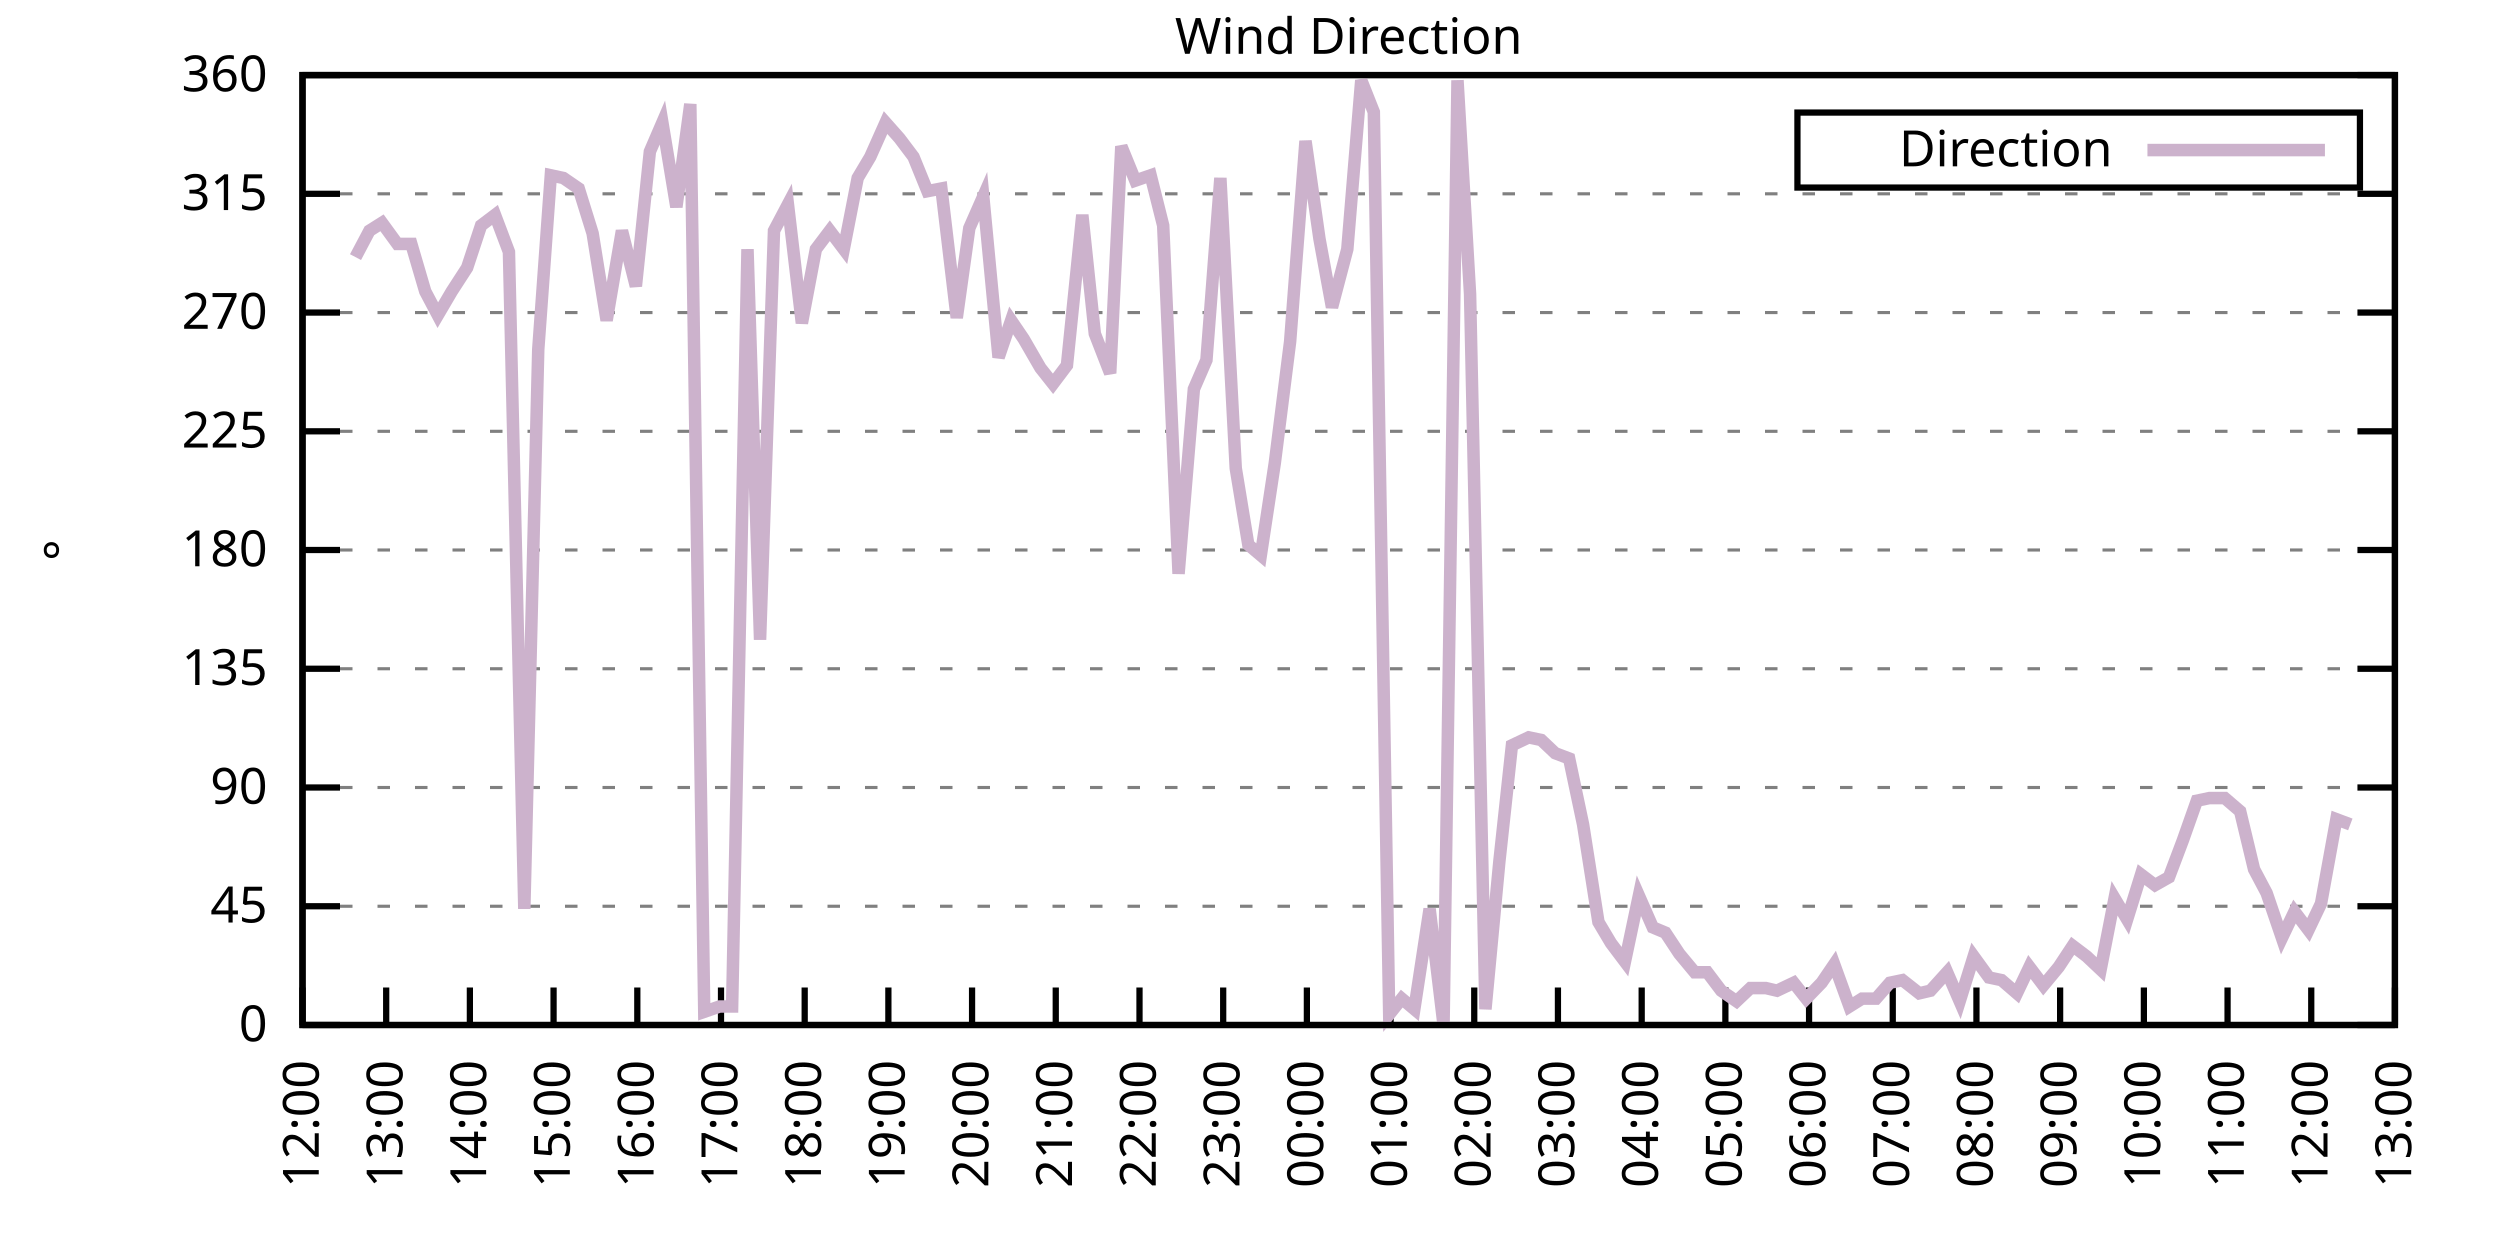
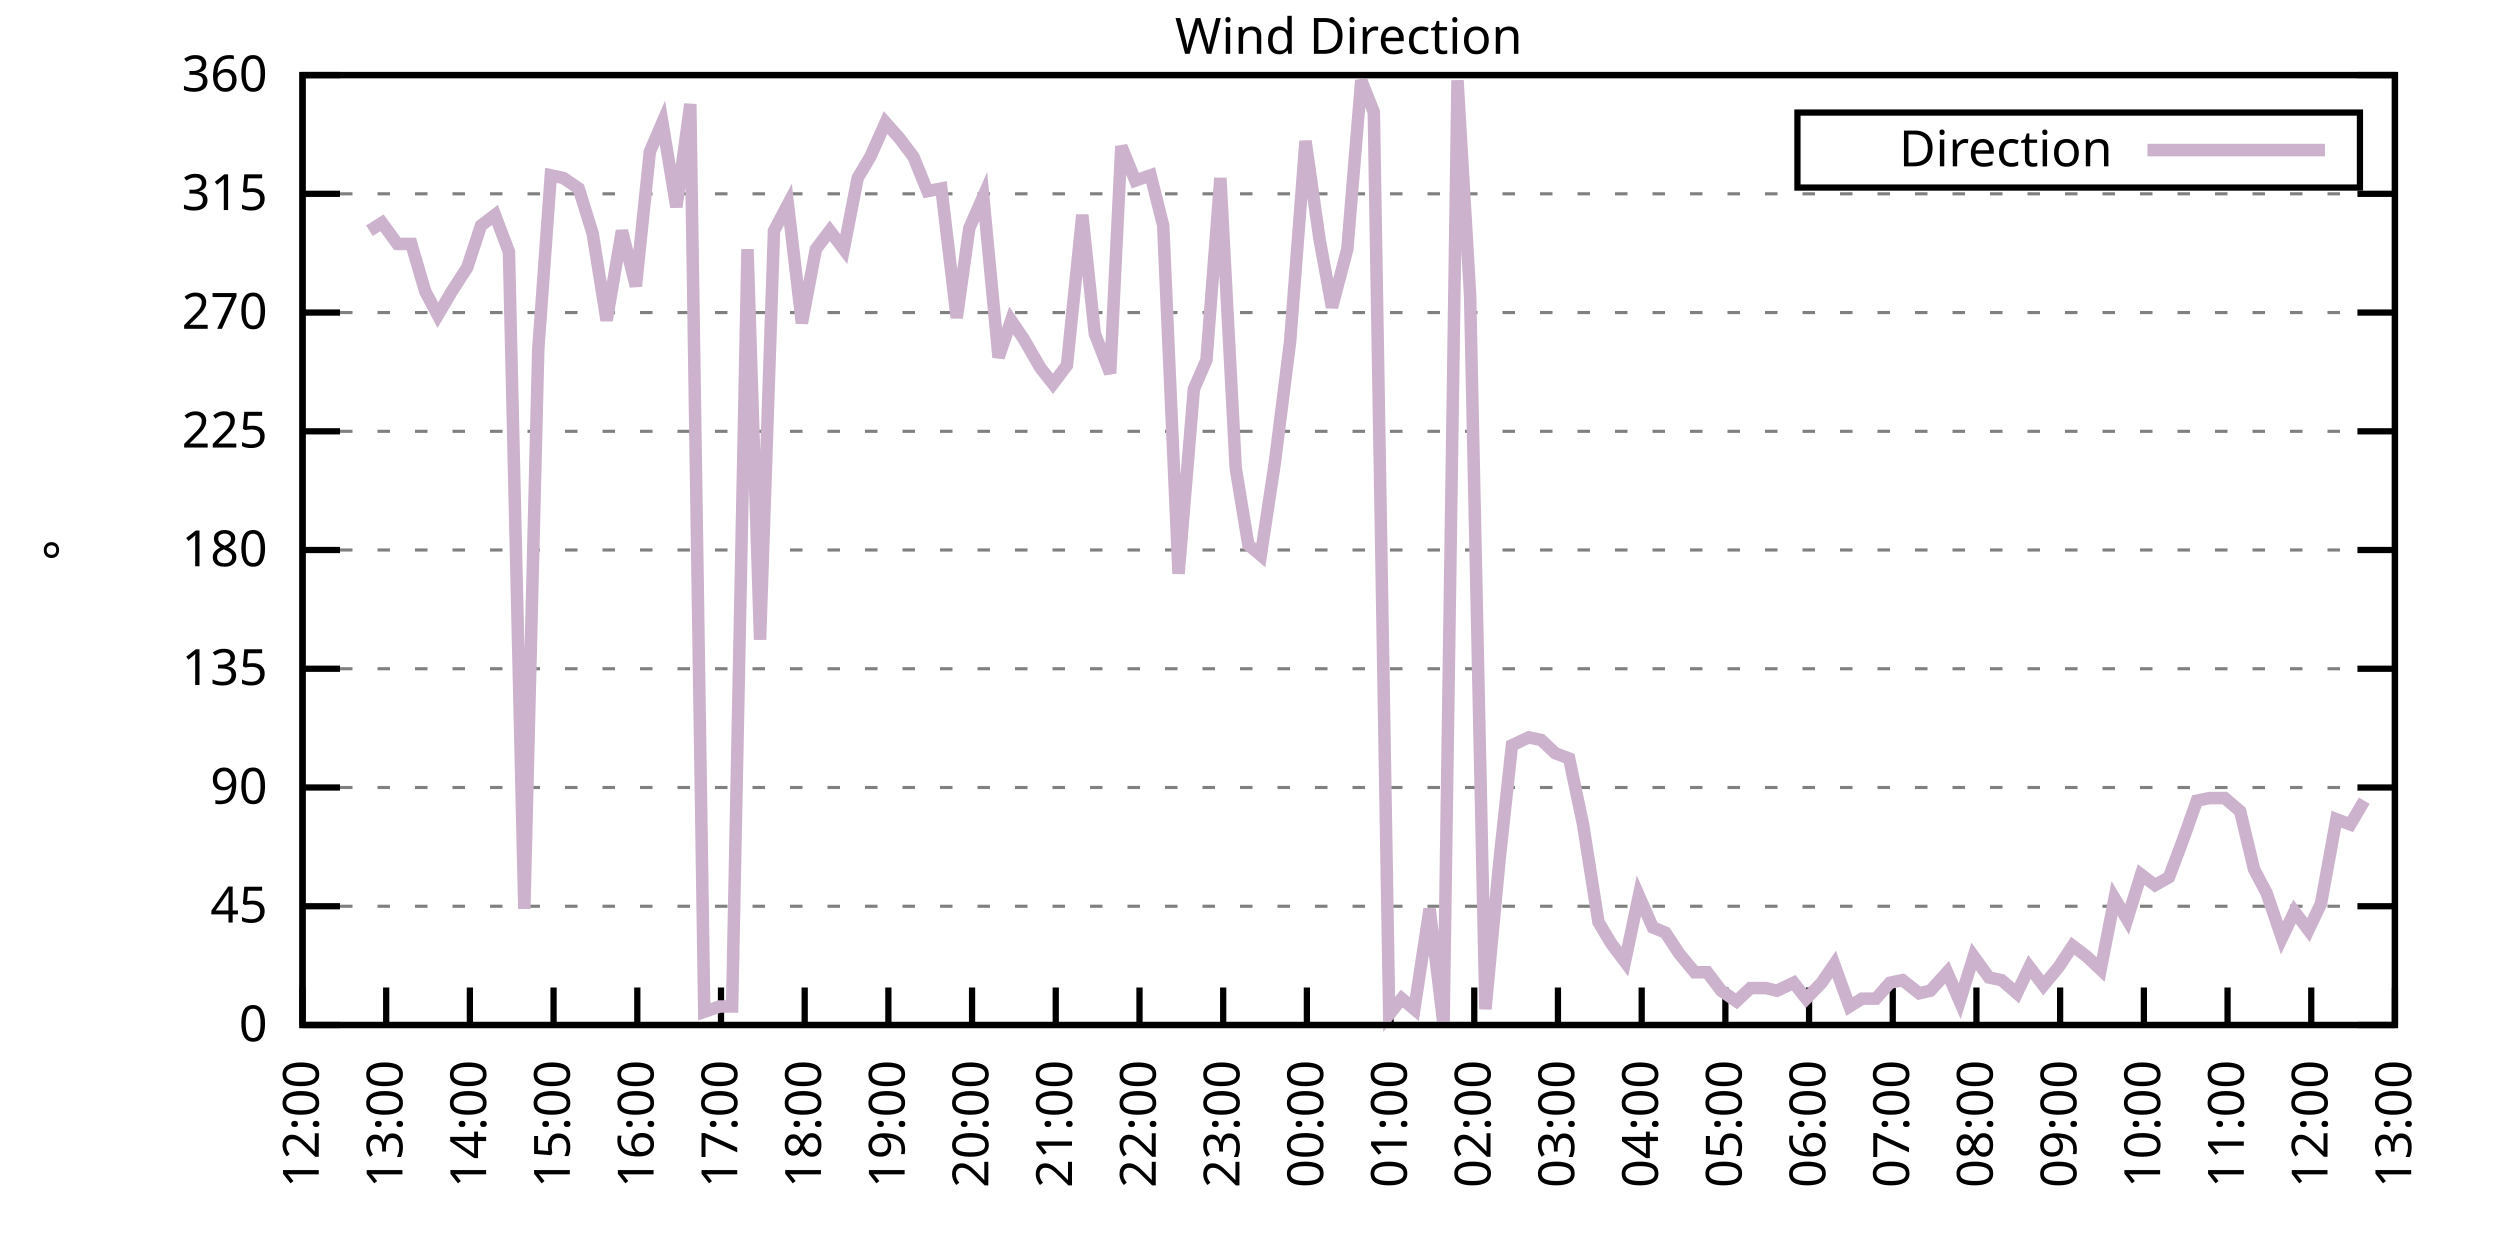
<svg xmlns="http://www.w3.org/2000/svg" xmlns:xlink="http://www.w3.org/1999/xlink" width="400" height="200" viewBox="0 0 400 200">
  <g id="gnuplot_canvas">
    <rect x="0" y="0" width="400" height="200" fill="none" />
    <defs>
      <circle id="gpDot" r="0.5" stroke-width="0.5" stroke="currentColor" />
      <path id="gpPt0" stroke-width="0.333" stroke="currentColor" d="M-1,0 h2 M0,-1 v2" />
      <path id="gpPt1" stroke-width="0.333" stroke="currentColor" d="M-1,-1 L1,1 M1,-1 L-1,1" />
      <path id="gpPt2" stroke-width="0.333" stroke="currentColor" d="M-1,0 L1,0 M0,-1 L0,1 M-1,-1 L1,1 M-1,1 L1,-1" />
      <rect id="gpPt3" stroke-width="0.333" stroke="currentColor" x="-1" y="-1" width="2" height="2" />
      <rect id="gpPt4" stroke-width="0.333" stroke="currentColor" fill="currentColor" x="-1" y="-1" width="2" height="2" />
      <circle id="gpPt5" stroke-width="0.333" stroke="currentColor" cx="0" cy="0" r="1" />
      <use xlink:href="#gpPt5" id="gpPt6" fill="currentColor" stroke="none" />
      <path id="gpPt7" stroke-width="0.333" stroke="currentColor" d="M0,-1.33 L-1.33,0.67 L1.33,0.67 z" />
      <use xlink:href="#gpPt7" id="gpPt8" fill="currentColor" stroke="none" />
      <use xlink:href="#gpPt7" id="gpPt9" stroke="currentColor" transform="rotate(180)" />
      <use xlink:href="#gpPt9" id="gpPt10" fill="currentColor" stroke="none" />
      <use xlink:href="#gpPt3" id="gpPt11" stroke="currentColor" transform="rotate(45)" />
      <use xlink:href="#gpPt11" id="gpPt12" fill="currentColor" stroke="none" />
      <path id="gpPt13" stroke-width="0.333" stroke="currentColor" d="M0,1.330 L1.265,0.411 L0.782,-1.067 L-0.782,-1.076 L-1.265,0.411 z" />
      <use xlink:href="#gpPt13" id="gpPt14" fill="currentColor" stroke="none" />
      <filter id="textbox" filterUnits="objectBoundingBox" x="0" y="0" height="1" width="1">
        <feFlood flood-color="white" flood-opacity="1" result="bgnd" />
        <feComposite in="SourceGraphic" in2="bgnd" operator="atop" />
      </filter>
      <filter id="greybox" filterUnits="objectBoundingBox" x="0" y="0" height="1" width="1">
        <feFlood flood-color="lightgrey" flood-opacity="1" result="grey" />
        <feComposite in="SourceGraphic" in2="grey" operator="atop" />
      </filter>
    </defs>
    <g fill="none" color="white" stroke="currentColor" stroke-width="1.00" stroke-linecap="butt" stroke-linejoin="miter">
</g>
    <g fill="none" color="black" stroke="currentColor" stroke-width="1.00" stroke-linecap="butt" stroke-linejoin="miter">
      <g stroke="none" shape-rendering="crispEdges">
        <polygon fill="rgb(255, 255, 255)" points="48.40,164.00 383.18,164.00 383.18,12.02 48.40,12.02 " />
      </g>
    </g>
    <g fill="none" color="black" stroke="currentColor" stroke-width="1.00" stroke-linecap="butt" stroke-linejoin="miter">
</g>
    <g fill="none" color="black" stroke="black" stroke-width="0.50" stroke-linecap="butt" stroke-linejoin="miter">
</g>
    <g fill="none" color="gray" stroke="currentColor" stroke-width="0.50" stroke-linecap="butt" stroke-linejoin="miter">
      <path stroke="gray" stroke-dasharray="2,4" class="gridline" d="M48.40,164.00 L383.19,164.00  " />
    </g>
    <g fill="none" color="gray" stroke="gray" stroke-width="1.00" stroke-linecap="butt" stroke-linejoin="miter">
</g>
    <g fill="none" color="black" stroke="currentColor" stroke-width="1.00" stroke-linecap="butt" stroke-linejoin="miter">
      <path stroke="black" d="M48.40,164.00 L54.40,164.00 M383.19,164.00 L377.19,164.00  " />
      <g transform="translate(42.80,166.60)" stroke="none" fill="black" font-family="Sans" font-size="8.00" text-anchor="end">
        <text>
          <tspan font-family="Sans"> 0</tspan>
        </text>
      </g>
    </g>
    <g fill="none" color="black" stroke="currentColor" stroke-width="1.00" stroke-linecap="butt" stroke-linejoin="miter">
</g>
    <g fill="none" color="black" stroke="black" stroke-width="0.50" stroke-linecap="butt" stroke-linejoin="miter">
</g>
    <g fill="none" color="gray" stroke="currentColor" stroke-width="0.50" stroke-linecap="butt" stroke-linejoin="miter">
      <path stroke="gray" stroke-dasharray="2,4" class="gridline" d="M48.40,145.00 L383.19,145.00  " />
    </g>
    <g fill="none" color="gray" stroke="gray" stroke-width="1.00" stroke-linecap="butt" stroke-linejoin="miter">
</g>
    <g fill="none" color="black" stroke="currentColor" stroke-width="1.00" stroke-linecap="butt" stroke-linejoin="miter">
      <path stroke="black" d="M48.40,145.00 L54.40,145.00 M383.19,145.00 L377.19,145.00  " />
      <g transform="translate(42.80,147.60)" stroke="none" fill="black" font-family="Sans" font-size="8.00" text-anchor="end">
        <text>
          <tspan font-family="Sans"> 45</tspan>
        </text>
      </g>
    </g>
    <g fill="none" color="black" stroke="currentColor" stroke-width="1.00" stroke-linecap="butt" stroke-linejoin="miter">
</g>
    <g fill="none" color="black" stroke="black" stroke-width="0.50" stroke-linecap="butt" stroke-linejoin="miter">
</g>
    <g fill="none" color="gray" stroke="currentColor" stroke-width="0.50" stroke-linecap="butt" stroke-linejoin="miter">
      <path stroke="gray" stroke-dasharray="2,4" class="gridline" d="M48.40,126.00 L383.19,126.00  " />
    </g>
    <g fill="none" color="gray" stroke="gray" stroke-width="1.00" stroke-linecap="butt" stroke-linejoin="miter">
</g>
    <g fill="none" color="black" stroke="currentColor" stroke-width="1.00" stroke-linecap="butt" stroke-linejoin="miter">
      <path stroke="black" d="M48.40,126.00 L54.40,126.00 M383.19,126.00 L377.19,126.00  " />
      <g transform="translate(42.80,128.60)" stroke="none" fill="black" font-family="Sans" font-size="8.00" text-anchor="end">
        <text>
          <tspan font-family="Sans"> 90</tspan>
        </text>
      </g>
    </g>
    <g fill="none" color="black" stroke="currentColor" stroke-width="1.00" stroke-linecap="butt" stroke-linejoin="miter">
</g>
    <g fill="none" color="black" stroke="black" stroke-width="0.50" stroke-linecap="butt" stroke-linejoin="miter">
</g>
    <g fill="none" color="gray" stroke="currentColor" stroke-width="0.50" stroke-linecap="butt" stroke-linejoin="miter">
      <path stroke="gray" stroke-dasharray="2,4" class="gridline" d="M48.40,107.00 L383.19,107.00  " />
    </g>
    <g fill="none" color="gray" stroke="gray" stroke-width="1.00" stroke-linecap="butt" stroke-linejoin="miter">
</g>
    <g fill="none" color="black" stroke="currentColor" stroke-width="1.00" stroke-linecap="butt" stroke-linejoin="miter">
      <path stroke="black" d="M48.40,107.00 L54.40,107.00 M383.19,107.00 L377.19,107.00  " />
      <g transform="translate(42.80,109.60)" stroke="none" fill="black" font-family="Sans" font-size="8.00" text-anchor="end">
        <text>
          <tspan font-family="Sans"> 135</tspan>
        </text>
      </g>
    </g>
    <g fill="none" color="black" stroke="currentColor" stroke-width="1.00" stroke-linecap="butt" stroke-linejoin="miter">
</g>
    <g fill="none" color="black" stroke="black" stroke-width="0.50" stroke-linecap="butt" stroke-linejoin="miter">
</g>
    <g fill="none" color="gray" stroke="currentColor" stroke-width="0.50" stroke-linecap="butt" stroke-linejoin="miter">
      <path stroke="gray" stroke-dasharray="2,4" class="gridline" d="M48.40,88.00 L383.19,88.00  " />
    </g>
    <g fill="none" color="gray" stroke="gray" stroke-width="1.00" stroke-linecap="butt" stroke-linejoin="miter">
</g>
    <g fill="none" color="black" stroke="currentColor" stroke-width="1.00" stroke-linecap="butt" stroke-linejoin="miter">
      <path stroke="black" d="M48.40,88.00 L54.40,88.00 M383.19,88.00 L377.19,88.00  " />
      <g transform="translate(42.80,90.60)" stroke="none" fill="black" font-family="Sans" font-size="8.00" text-anchor="end">
        <text>
          <tspan font-family="Sans"> 180</tspan>
        </text>
      </g>
    </g>
    <g fill="none" color="black" stroke="currentColor" stroke-width="1.00" stroke-linecap="butt" stroke-linejoin="miter">
</g>
    <g fill="none" color="black" stroke="black" stroke-width="0.50" stroke-linecap="butt" stroke-linejoin="miter">
</g>
    <g fill="none" color="gray" stroke="currentColor" stroke-width="0.50" stroke-linecap="butt" stroke-linejoin="miter">
      <path stroke="gray" stroke-dasharray="2,4" class="gridline" d="M48.40,69.01 L383.19,69.01  " />
    </g>
    <g fill="none" color="gray" stroke="gray" stroke-width="1.00" stroke-linecap="butt" stroke-linejoin="miter">
</g>
    <g fill="none" color="black" stroke="currentColor" stroke-width="1.00" stroke-linecap="butt" stroke-linejoin="miter">
      <path stroke="black" d="M48.40,69.01 L54.40,69.01 M383.19,69.01 L377.19,69.01  " />
      <g transform="translate(42.80,71.61)" stroke="none" fill="black" font-family="Sans" font-size="8.00" text-anchor="end">
        <text>
          <tspan font-family="Sans"> 225</tspan>
        </text>
      </g>
    </g>
    <g fill="none" color="black" stroke="currentColor" stroke-width="1.00" stroke-linecap="butt" stroke-linejoin="miter">
</g>
    <g fill="none" color="black" stroke="black" stroke-width="0.50" stroke-linecap="butt" stroke-linejoin="miter">
</g>
    <g fill="none" color="gray" stroke="currentColor" stroke-width="0.50" stroke-linecap="butt" stroke-linejoin="miter">
      <path stroke="gray" stroke-dasharray="2,4" class="gridline" d="M48.40,50.01 L383.19,50.01  " />
    </g>
    <g fill="none" color="gray" stroke="gray" stroke-width="1.00" stroke-linecap="butt" stroke-linejoin="miter">
</g>
    <g fill="none" color="black" stroke="currentColor" stroke-width="1.00" stroke-linecap="butt" stroke-linejoin="miter">
      <path stroke="black" d="M48.40,50.01 L54.40,50.01 M383.19,50.01 L377.19,50.01  " />
      <g transform="translate(42.80,52.61)" stroke="none" fill="black" font-family="Sans" font-size="8.00" text-anchor="end">
        <text>
          <tspan font-family="Sans"> 270</tspan>
        </text>
      </g>
    </g>
    <g fill="none" color="black" stroke="currentColor" stroke-width="1.00" stroke-linecap="butt" stroke-linejoin="miter">
</g>
    <g fill="none" color="black" stroke="black" stroke-width="0.50" stroke-linecap="butt" stroke-linejoin="miter">
</g>
    <g fill="none" color="gray" stroke="currentColor" stroke-width="0.50" stroke-linecap="butt" stroke-linejoin="miter">
      <path stroke="gray" stroke-dasharray="2,4" class="gridline" d="M48.40,31.01 L383.19,31.01  " />
    </g>
    <g fill="none" color="gray" stroke="gray" stroke-width="1.00" stroke-linecap="butt" stroke-linejoin="miter">
</g>
    <g fill="none" color="black" stroke="currentColor" stroke-width="1.00" stroke-linecap="butt" stroke-linejoin="miter">
      <path stroke="black" d="M48.40,31.01 L54.40,31.01 M383.19,31.01 L377.19,31.01  " />
      <g transform="translate(42.80,33.61)" stroke="none" fill="black" font-family="Sans" font-size="8.00" text-anchor="end">
        <text>
          <tspan font-family="Sans"> 315</tspan>
        </text>
      </g>
    </g>
    <g fill="none" color="black" stroke="currentColor" stroke-width="1.00" stroke-linecap="butt" stroke-linejoin="miter">
</g>
    <g fill="none" color="black" stroke="black" stroke-width="0.50" stroke-linecap="butt" stroke-linejoin="miter">
</g>
    <g fill="none" color="gray" stroke="currentColor" stroke-width="0.50" stroke-linecap="butt" stroke-linejoin="miter">
      <path stroke="gray" stroke-dasharray="2,4" class="gridline" d="M48.40,12.01 L383.19,12.01  " />
    </g>
    <g fill="none" color="gray" stroke="gray" stroke-width="1.00" stroke-linecap="butt" stroke-linejoin="miter">
</g>
    <g fill="none" color="black" stroke="currentColor" stroke-width="1.00" stroke-linecap="butt" stroke-linejoin="miter">
      <path stroke="black" d="M48.40,12.01 L54.40,12.01 M383.19,12.01 L377.19,12.01  " />
      <g transform="translate(42.80,14.61)" stroke="none" fill="black" font-family="Sans" font-size="8.00" text-anchor="end">
        <text>
          <tspan font-family="Sans"> 360</tspan>
        </text>
      </g>
    </g>
    <g fill="none" color="black" stroke="currentColor" stroke-width="1.00" stroke-linecap="butt" stroke-linejoin="miter">
      <path stroke="black" d="M48.40,164.00 L48.40,158.00  " />
      <g transform="translate(51.00,169.60) rotate(270.00)" stroke="none" fill="black" font-family="Sans" font-size="8.00" text-anchor="end">
        <text>
          <tspan font-family="Sans">12:00</tspan>
        </text>
      </g>
    </g>
    <g fill="none" color="black" stroke="currentColor" stroke-width="1.00" stroke-linecap="butt" stroke-linejoin="miter">
      <path stroke="black" d="M61.79,164.00 L61.79,158.00  " />
      <g transform="translate(64.39,169.60) rotate(270.00)" stroke="none" fill="black" font-family="Sans" font-size="8.00" text-anchor="end">
        <text>
          <tspan font-family="Sans">13:00</tspan>
        </text>
      </g>
    </g>
    <g fill="none" color="black" stroke="currentColor" stroke-width="1.00" stroke-linecap="butt" stroke-linejoin="miter">
      <path stroke="black" d="M75.18,164.00 L75.18,158.00  " />
      <g transform="translate(77.78,169.60) rotate(270.00)" stroke="none" fill="black" font-family="Sans" font-size="8.00" text-anchor="end">
        <text>
          <tspan font-family="Sans">14:00</tspan>
        </text>
      </g>
    </g>
    <g fill="none" color="black" stroke="currentColor" stroke-width="1.00" stroke-linecap="butt" stroke-linejoin="miter">
      <path stroke="black" d="M88.57,164.00 L88.57,158.00  " />
      <g transform="translate(91.17,169.60) rotate(270.00)" stroke="none" fill="black" font-family="Sans" font-size="8.00" text-anchor="end">
        <text>
          <tspan font-family="Sans">15:00</tspan>
        </text>
      </g>
    </g>
    <g fill="none" color="black" stroke="currentColor" stroke-width="1.00" stroke-linecap="butt" stroke-linejoin="miter">
      <path stroke="black" d="M101.97,164.00 L101.97,158.00  " />
      <g transform="translate(104.57,169.60) rotate(270.00)" stroke="none" fill="black" font-family="Sans" font-size="8.00" text-anchor="end">
        <text>
          <tspan font-family="Sans">16:00</tspan>
        </text>
      </g>
    </g>
    <g fill="none" color="black" stroke="currentColor" stroke-width="1.00" stroke-linecap="butt" stroke-linejoin="miter">
      <path stroke="black" d="M115.36,164.00 L115.36,158.00  " />
      <g transform="translate(117.96,169.60) rotate(270.00)" stroke="none" fill="black" font-family="Sans" font-size="8.00" text-anchor="end">
        <text>
          <tspan font-family="Sans">17:00</tspan>
        </text>
      </g>
    </g>
    <g fill="none" color="black" stroke="currentColor" stroke-width="1.00" stroke-linecap="butt" stroke-linejoin="miter">
      <path stroke="black" d="M128.75,164.00 L128.75,158.00  " />
      <g transform="translate(131.35,169.60) rotate(270.00)" stroke="none" fill="black" font-family="Sans" font-size="8.00" text-anchor="end">
        <text>
          <tspan font-family="Sans">18:00</tspan>
        </text>
      </g>
    </g>
    <g fill="none" color="black" stroke="currentColor" stroke-width="1.00" stroke-linecap="butt" stroke-linejoin="miter">
      <path stroke="black" d="M142.14,164.00 L142.14,158.00  " />
      <g transform="translate(144.74,169.60) rotate(270.00)" stroke="none" fill="black" font-family="Sans" font-size="8.00" text-anchor="end">
        <text>
          <tspan font-family="Sans">19:00</tspan>
        </text>
      </g>
    </g>
    <g fill="none" color="black" stroke="currentColor" stroke-width="1.00" stroke-linecap="butt" stroke-linejoin="miter">
      <path stroke="black" d="M155.53,164.00 L155.53,158.00  " />
      <g transform="translate(158.13,169.60) rotate(270.00)" stroke="none" fill="black" font-family="Sans" font-size="8.00" text-anchor="end">
        <text>
          <tspan font-family="Sans">20:00</tspan>
        </text>
      </g>
    </g>
    <g fill="none" color="black" stroke="currentColor" stroke-width="1.00" stroke-linecap="butt" stroke-linejoin="miter">
      <path stroke="black" d="M168.92,164.00 L168.92,158.00  " />
      <g transform="translate(171.52,169.60) rotate(270.00)" stroke="none" fill="black" font-family="Sans" font-size="8.00" text-anchor="end">
        <text>
          <tspan font-family="Sans">21:00</tspan>
        </text>
      </g>
    </g>
    <g fill="none" color="black" stroke="currentColor" stroke-width="1.00" stroke-linecap="butt" stroke-linejoin="miter">
      <path stroke="black" d="M182.32,164.00 L182.32,158.00  " />
      <g transform="translate(184.92,169.60) rotate(270.00)" stroke="none" fill="black" font-family="Sans" font-size="8.00" text-anchor="end">
        <text>
          <tspan font-family="Sans">22:00</tspan>
        </text>
      </g>
    </g>
    <g fill="none" color="black" stroke="currentColor" stroke-width="1.00" stroke-linecap="butt" stroke-linejoin="miter">
      <path stroke="black" d="M195.71,164.00 L195.71,158.00  " />
      <g transform="translate(198.31,169.60) rotate(270.00)" stroke="none" fill="black" font-family="Sans" font-size="8.00" text-anchor="end">
        <text>
          <tspan font-family="Sans">23:00</tspan>
        </text>
      </g>
    </g>
    <g fill="none" color="black" stroke="currentColor" stroke-width="1.00" stroke-linecap="butt" stroke-linejoin="miter">
      <path stroke="black" d="M209.10,164.00 L209.10,158.00  " />
      <g transform="translate(211.70,169.60) rotate(270.00)" stroke="none" fill="black" font-family="Sans" font-size="8.00" text-anchor="end">
        <text>
          <tspan font-family="Sans">00:00</tspan>
        </text>
      </g>
    </g>
    <g fill="none" color="black" stroke="currentColor" stroke-width="1.00" stroke-linecap="butt" stroke-linejoin="miter">
      <path stroke="black" d="M222.49,164.00 L222.49,158.00  " />
      <g transform="translate(225.09,169.60) rotate(270.00)" stroke="none" fill="black" font-family="Sans" font-size="8.00" text-anchor="end">
        <text>
          <tspan font-family="Sans">01:00</tspan>
        </text>
      </g>
    </g>
    <g fill="none" color="black" stroke="currentColor" stroke-width="1.00" stroke-linecap="butt" stroke-linejoin="miter">
      <path stroke="black" d="M235.88,164.00 L235.88,158.00  " />
      <g transform="translate(238.48,169.60) rotate(270.00)" stroke="none" fill="black" font-family="Sans" font-size="8.00" text-anchor="end">
        <text>
          <tspan font-family="Sans">02:00</tspan>
        </text>
      </g>
    </g>
    <g fill="none" color="black" stroke="currentColor" stroke-width="1.00" stroke-linecap="butt" stroke-linejoin="miter">
      <path stroke="black" d="M249.27,164.00 L249.27,158.00  " />
      <g transform="translate(251.87,169.60) rotate(270.00)" stroke="none" fill="black" font-family="Sans" font-size="8.00" text-anchor="end">
        <text>
          <tspan font-family="Sans">03:00</tspan>
        </text>
      </g>
    </g>
    <g fill="none" color="black" stroke="currentColor" stroke-width="1.00" stroke-linecap="butt" stroke-linejoin="miter">
      <path stroke="black" d="M262.67,164.00 L262.67,158.00  " />
      <g transform="translate(265.27,169.60) rotate(270.00)" stroke="none" fill="black" font-family="Sans" font-size="8.00" text-anchor="end">
        <text>
          <tspan font-family="Sans">04:00</tspan>
        </text>
      </g>
    </g>
    <g fill="none" color="black" stroke="currentColor" stroke-width="1.00" stroke-linecap="butt" stroke-linejoin="miter">
      <path stroke="black" d="M276.06,164.00 L276.06,158.00  " />
      <g transform="translate(278.66,169.60) rotate(270.00)" stroke="none" fill="black" font-family="Sans" font-size="8.00" text-anchor="end">
        <text>
          <tspan font-family="Sans">05:00</tspan>
        </text>
      </g>
    </g>
    <g fill="none" color="black" stroke="currentColor" stroke-width="1.00" stroke-linecap="butt" stroke-linejoin="miter">
      <path stroke="black" d="M289.45,164.00 L289.45,158.00  " />
      <g transform="translate(292.05,169.60) rotate(270.00)" stroke="none" fill="black" font-family="Sans" font-size="8.00" text-anchor="end">
        <text>
          <tspan font-family="Sans">06:00</tspan>
        </text>
      </g>
    </g>
    <g fill="none" color="black" stroke="currentColor" stroke-width="1.00" stroke-linecap="butt" stroke-linejoin="miter">
      <path stroke="black" d="M302.84,164.00 L302.84,158.00  " />
      <g transform="translate(305.44,169.60) rotate(270.00)" stroke="none" fill="black" font-family="Sans" font-size="8.00" text-anchor="end">
        <text>
          <tspan font-family="Sans">07:00</tspan>
        </text>
      </g>
    </g>
    <g fill="none" color="black" stroke="currentColor" stroke-width="1.00" stroke-linecap="butt" stroke-linejoin="miter">
      <path stroke="black" d="M316.23,164.00 L316.23,158.00  " />
      <g transform="translate(318.83,169.60) rotate(270.00)" stroke="none" fill="black" font-family="Sans" font-size="8.00" text-anchor="end">
        <text>
          <tspan font-family="Sans">08:00</tspan>
        </text>
      </g>
    </g>
    <g fill="none" color="black" stroke="currentColor" stroke-width="1.00" stroke-linecap="butt" stroke-linejoin="miter">
      <path stroke="black" d="M329.62,164.00 L329.62,158.00  " />
      <g transform="translate(332.22,169.60) rotate(270.00)" stroke="none" fill="black" font-family="Sans" font-size="8.00" text-anchor="end">
        <text>
          <tspan font-family="Sans">09:00</tspan>
        </text>
      </g>
    </g>
    <g fill="none" color="black" stroke="currentColor" stroke-width="1.00" stroke-linecap="butt" stroke-linejoin="miter">
      <path stroke="black" d="M343.02,164.00 L343.02,158.00  " />
      <g transform="translate(345.62,169.60) rotate(270.00)" stroke="none" fill="black" font-family="Sans" font-size="8.00" text-anchor="end">
        <text>
          <tspan font-family="Sans">10:00</tspan>
        </text>
      </g>
    </g>
    <g fill="none" color="black" stroke="currentColor" stroke-width="1.00" stroke-linecap="butt" stroke-linejoin="miter">
      <path stroke="black" d="M356.41,164.00 L356.41,158.00  " />
      <g transform="translate(359.01,169.60) rotate(270.00)" stroke="none" fill="black" font-family="Sans" font-size="8.00" text-anchor="end">
        <text>
          <tspan font-family="Sans">11:00</tspan>
        </text>
      </g>
    </g>
    <g fill="none" color="black" stroke="currentColor" stroke-width="1.00" stroke-linecap="butt" stroke-linejoin="miter">
      <path stroke="black" d="M369.80,164.00 L369.80,158.00  " />
      <g transform="translate(372.40,169.60) rotate(270.00)" stroke="none" fill="black" font-family="Sans" font-size="8.00" text-anchor="end">
        <text>
          <tspan font-family="Sans">12:00</tspan>
        </text>
      </g>
    </g>
    <g fill="none" color="black" stroke="currentColor" stroke-width="1.00" stroke-linecap="butt" stroke-linejoin="miter">
      <path stroke="black" d="M383.19,164.00 L383.19,158.00  " />
      <g transform="translate(385.79,169.60) rotate(270.00)" stroke="none" fill="black" font-family="Sans" font-size="8.00" text-anchor="end">
        <text>
          <tspan font-family="Sans">13:00</tspan>
        </text>
      </g>
    </g>
    <g fill="none" color="black" stroke="currentColor" stroke-width="1.00" stroke-linecap="butt" stroke-linejoin="miter">
</g>
    <g fill="none" color="black" stroke="currentColor" stroke-width="1.00" stroke-linecap="butt" stroke-linejoin="miter">
      <path stroke="black" d="M48.40,12.01 L48.40,164.00 L383.19,164.00 L383.19,12.01 L48.40,12.01 Z  " />
    </g>
    <g fill="none" color="black" stroke="currentColor" stroke-width="1.00" stroke-linecap="butt" stroke-linejoin="miter">
</g>
    <g fill="none" color="black" stroke="currentColor" stroke-width="1.00" stroke-linecap="butt" stroke-linejoin="miter">
      <path stroke="black" d="M287.59,30.01 L287.59,18.01 L377.59,18.01 L377.59,30.01 L287.59,30.01 Z  " />
    </g>
    <g id="Wind_direction_plot_1">
      <g fill="none" color="white" stroke="black" stroke-width="2.00" stroke-linecap="butt" stroke-linejoin="miter">
</g>
      <g fill="none" color="black" stroke="currentColor" stroke-width="2.00" stroke-linecap="butt" stroke-linejoin="miter">
        <g transform="translate(337.99,26.61)" stroke="none" fill="black" font-family="Sans" font-size="8.00" text-anchor="end">
          <text>
            <tspan font-family="Sans">Direction</tspan>
          </text>
        </g>
      </g>
      <g fill="none" color="black" stroke="currentColor" stroke-width="2.00" stroke-linecap="butt" stroke-linejoin="miter">
-         <path stroke="rgb(204, 178, 204)" d="M343.59,24.01 L371.99,24.01 M56.88,41.14 L59.11,36.92 L61.12,35.65 L63.58,39.03 L65.81,39.03 L68.04,46.63   L70.05,50.43 L72.28,46.63 L74.74,42.83 L76.97,36.08 L79.20,34.39 L81.43,40.30 L83.89,145.42 L86.12,55.92   L88.13,28.05 L90.14,28.48 L92.59,30.16 L94.82,37.34 L97.06,51.27 L99.51,36.92 L101.74,45.79 L103.98,24.25   L105.98,19.61 L108.22,33.12 L110.45,16.65 L112.68,161.89 L115.13,161.04 L117.14,161.04 L119.60,39.87 L121.61,102.36   L123.84,36.92 L126.07,32.70 L128.30,51.70 L130.54,39.87 L132.77,36.92 L135.00,39.87 L137.23,28.48 L139.24,25.10   L141.69,19.61 L143.93,22.14 L146.16,25.10 L148.39,30.59 L150.62,30.16 L153.08,50.85 L155.09,36.50 L157.32,31.43   L159.77,57.18 L161.78,51.27 L163.79,54.23 L166.47,58.87 L168.48,61.41 L170.71,58.45 L173.17,34.39 L175.17,53.39   L177.63,59.72 L179.41,23.41 L181.65,28.90 L184.10,28.05 L186.11,36.08 L188.57,91.80 L191.02,62.25 L193.03,57.61   L195.26,28.48 L197.72,74.92 L199.73,87.16 L201.73,88.85 L203.97,74.07 L206.42,54.65 L208.88,22.56 L211.11,38.19   L213.12,49.16 L215.57,39.87 L217.80,12.85 L219.81,17.92 L222.27,162.31 L224.28,159.78 L226.29,161.47 L228.74,145.42   L230.97,164.00 L233.20,12.85 L235.21,47.05 L237.67,161.47 L239.90,137.82 L241.91,119.25 L244.59,117.98 L246.60,118.40   L248.83,120.51 L251.06,121.36 L253.29,131.91 L255.75,147.53 L257.76,150.91 L259.99,153.87 L262.22,143.31 L264.45,148.38   L266.46,149.22 L268.69,152.60 L271.15,155.56 L273.16,155.56 L275.39,158.51 L277.84,160.20 L280.07,158.09 L282.53,158.09   L284.32,158.51 L286.99,157.24 L289.00,159.78 L291.46,157.24 L293.47,154.29 L295.92,161.04 L297.93,159.78 L300.16,159.78   L302.39,157.24 L304.40,156.82 L307.08,158.93 L308.87,158.51 L311.54,155.56 L313.55,160.20 L315.79,153.02 L318.24,156.40   L320.25,156.82 L322.70,158.93 L324.71,154.71 L326.95,157.67 L329.40,154.71 L331.63,151.33 L333.86,153.02 L336.10,155.13   L338.33,143.73 L340.34,147.11 L342.57,139.93 L344.80,141.62 L347.03,140.36 L349.26,134.45 L351.50,128.11 L353.51,127.69   L355.96,127.69 L358.42,129.80 L360.65,139.09 L362.66,142.89 L365.11,150.07 L367.12,145.85 L369.35,148.80 L371.36,144.58   L373.82,131.07 L376.05,131.91  " />
+         <path stroke="rgb(204, 178, 204)" d="M343.59,24.01 L371.99,24.01 M59.11,36.92 L61.12,35.65 L63.58,39.03 L65.81,39.03 L68.04,46.63 L70.05,50.43   L72.28,46.63 L74.74,42.83 L76.97,36.08 L79.20,34.39 L81.43,40.30 L83.89,145.42 L86.12,55.92 L88.13,28.05   L90.14,28.48 L92.59,30.16 L94.82,37.34 L97.06,51.27 L99.51,36.92 L101.74,45.79 L103.98,24.25 L105.98,19.61   L108.22,33.12 L110.45,16.65 L112.68,161.89 L115.13,161.04 L117.14,161.04 L119.60,39.87 L121.61,102.36 L123.84,36.92   L126.07,32.70 L128.30,51.70 L130.54,39.87 L132.77,36.92 L135.00,39.87 L137.23,28.48 L139.24,25.10 L141.69,19.61   L143.93,22.14 L146.16,25.10 L148.39,30.59 L150.62,30.16 L153.08,50.85 L155.09,36.50 L157.32,31.43 L159.77,57.18   L161.78,51.27 L163.79,54.23 L166.47,58.87 L168.48,61.41 L170.71,58.45 L173.17,34.39 L175.17,53.39 L177.63,59.72   L179.41,23.41 L181.65,28.90 L184.10,28.05 L186.11,36.08 L188.57,91.80 L191.02,62.25 L193.03,57.61 L195.26,28.48   L197.72,74.92 L199.73,87.16 L201.73,88.85 L203.97,74.07 L206.42,54.65 L208.88,22.56 L211.11,38.19 L213.12,49.16   L215.57,39.87 L217.80,12.85 L219.81,17.92 L222.27,162.31 L224.28,159.78 L226.29,161.47 L228.74,145.42 L230.97,164.00   L233.20,12.85 L235.21,47.05 L237.67,161.47 L239.90,137.82 L241.91,119.25 L244.59,117.98 L246.60,118.40 L248.83,120.51   L251.06,121.36 L253.29,131.91 L255.75,147.53 L257.76,150.91 L259.99,153.87 L262.22,143.31 L264.45,148.38 L266.46,149.22   L268.69,152.60 L271.15,155.56 L273.16,155.56 L275.39,158.51 L277.84,160.20 L280.07,158.09 L282.53,158.09 L284.32,158.51   L286.99,157.24 L289.00,159.78 L291.46,157.24 L293.47,154.29 L295.92,161.04 L297.93,159.78 L300.16,159.78 L302.39,157.24   L304.40,156.82 L307.08,158.93 L308.87,158.51 L311.54,155.56 L313.55,160.20 L315.79,153.02 L318.24,156.40 L320.25,156.82   L322.70,158.93 L324.71,154.71 L326.95,157.67 L329.40,154.71 L331.63,151.33 L333.86,153.02 L336.10,155.13 L338.33,143.73   L340.34,147.11 L342.57,139.93 L344.80,141.62 L347.03,140.36 L349.26,134.45 L351.50,128.11 L353.51,127.69 L355.96,127.69   L358.42,129.80 L360.65,139.09 L362.66,142.89 L365.11,150.07 L367.12,145.85 L369.35,148.80 L371.36,144.58 L373.82,131.07   L376.05,131.91 L378.28,128.11  " />
      </g>
    </g>
    <g fill="none" color="black" stroke="currentColor" stroke-width="2.00" stroke-linecap="butt" stroke-linejoin="miter">
</g>
    <g fill="none" color="black" stroke="black" stroke-width="1.00" stroke-linecap="butt" stroke-linejoin="miter">
</g>
    <g fill="none" color="black" stroke="currentColor" stroke-width="1.00" stroke-linecap="butt" stroke-linejoin="miter">
      <path stroke="black" d="M48.40,12.01 L48.40,164.00 L383.19,164.00 L383.19,12.01 L48.40,12.01 Z  " />
      <g transform="translate(12.80,88.01) rotate(270.00)" stroke="none" fill="black" font-family="Sans" font-size="8.00" text-anchor="middle">
        <text>
          <tspan font-family="Sans">°</tspan>
        </text>
      </g>
    </g>
    <g fill="none" color="black" stroke="currentColor" stroke-width="1.00" stroke-linecap="butt" stroke-linejoin="miter">
</g>
    <g fill="none" color="black" stroke="currentColor" stroke-width="1.00" stroke-linecap="butt" stroke-linejoin="miter">
      <g transform="translate(215.79,8.61)" stroke="none" fill="black" font-family="Sans" font-size="8.00" text-anchor="middle">
        <text>
          <tspan font-family="Sans">Wind Direction</tspan>
        </text>
      </g>
    </g>
    <g fill="none" color="black" stroke="currentColor" stroke-width="1.00" stroke-linecap="butt" stroke-linejoin="miter">
</g>
  </g>
</svg>
